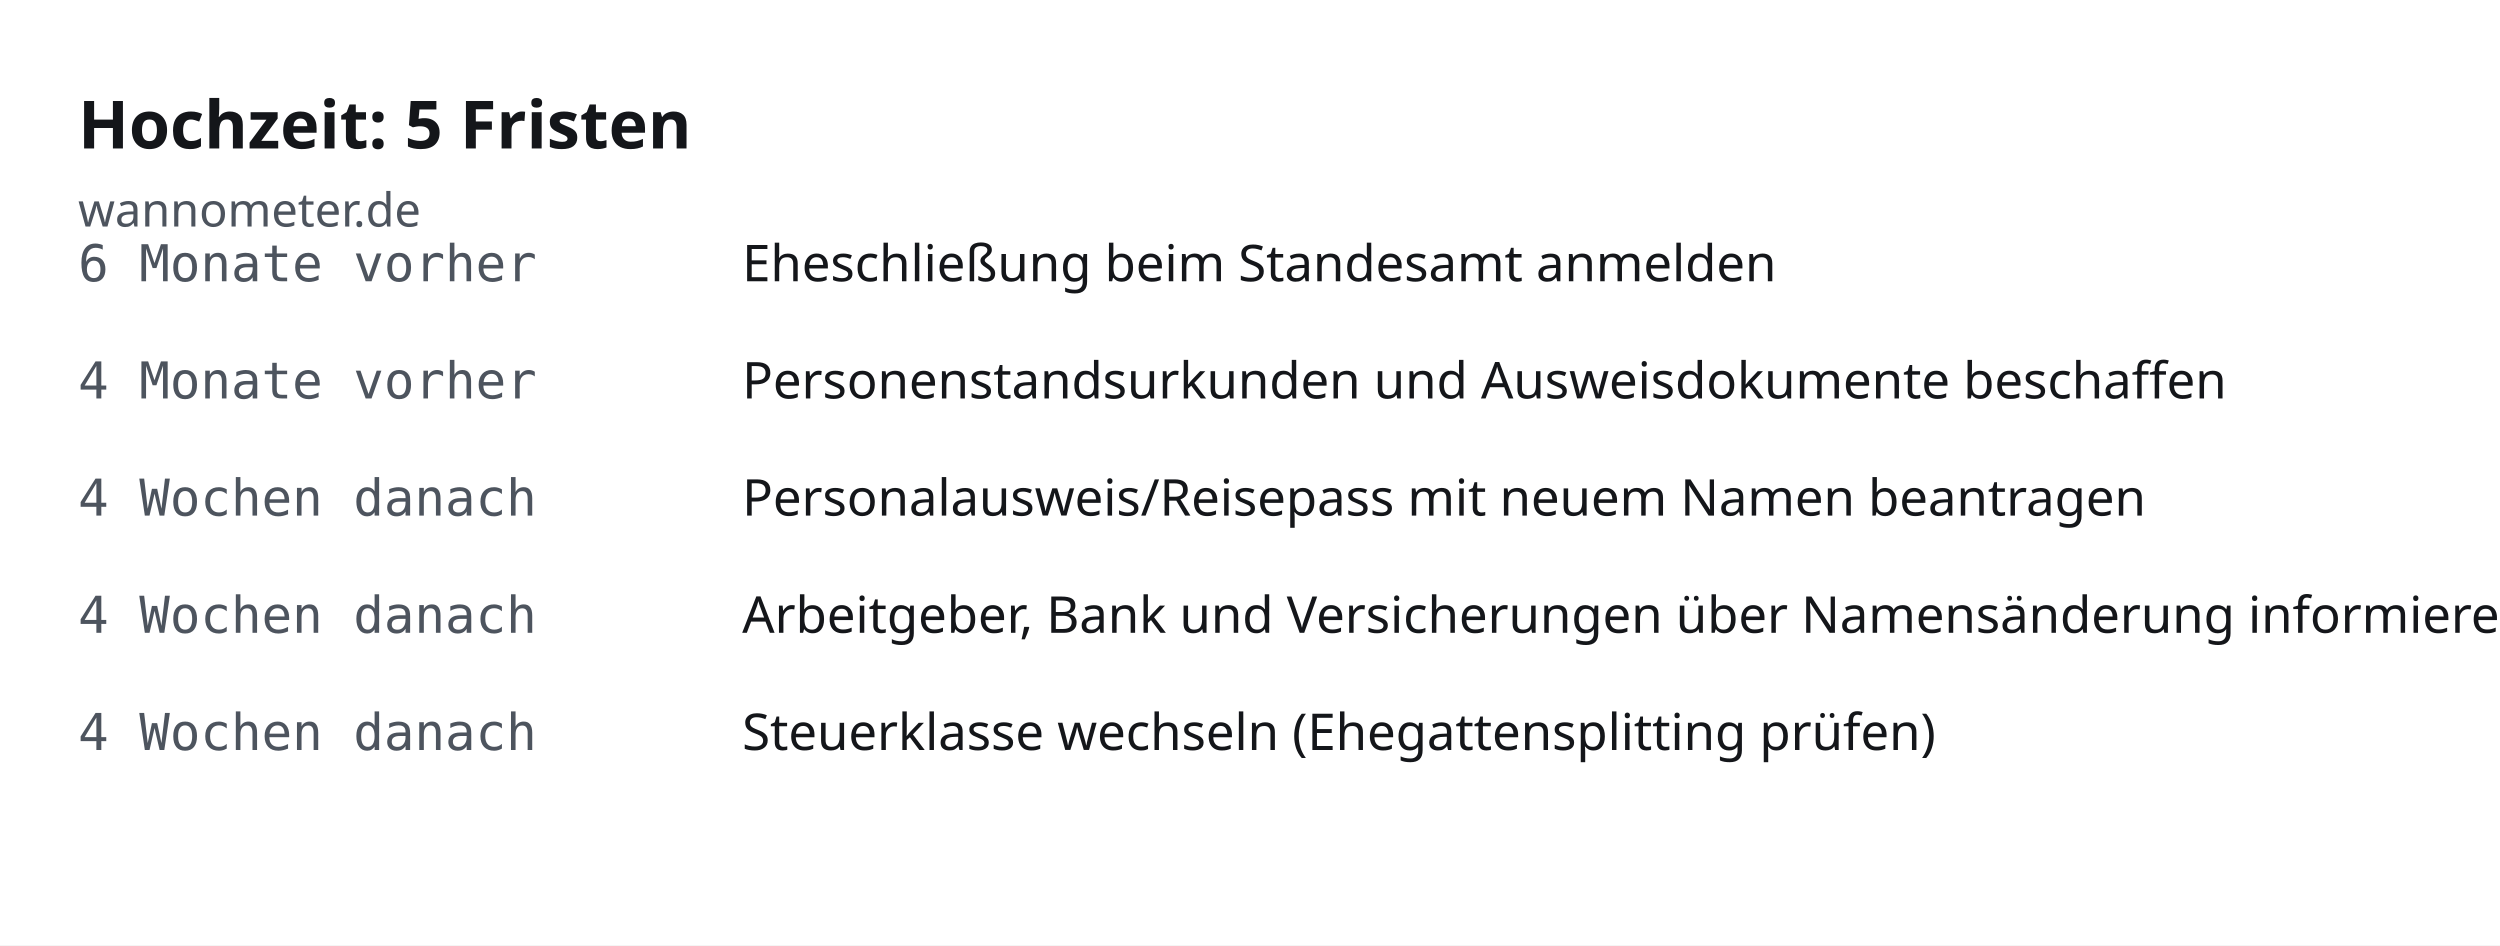
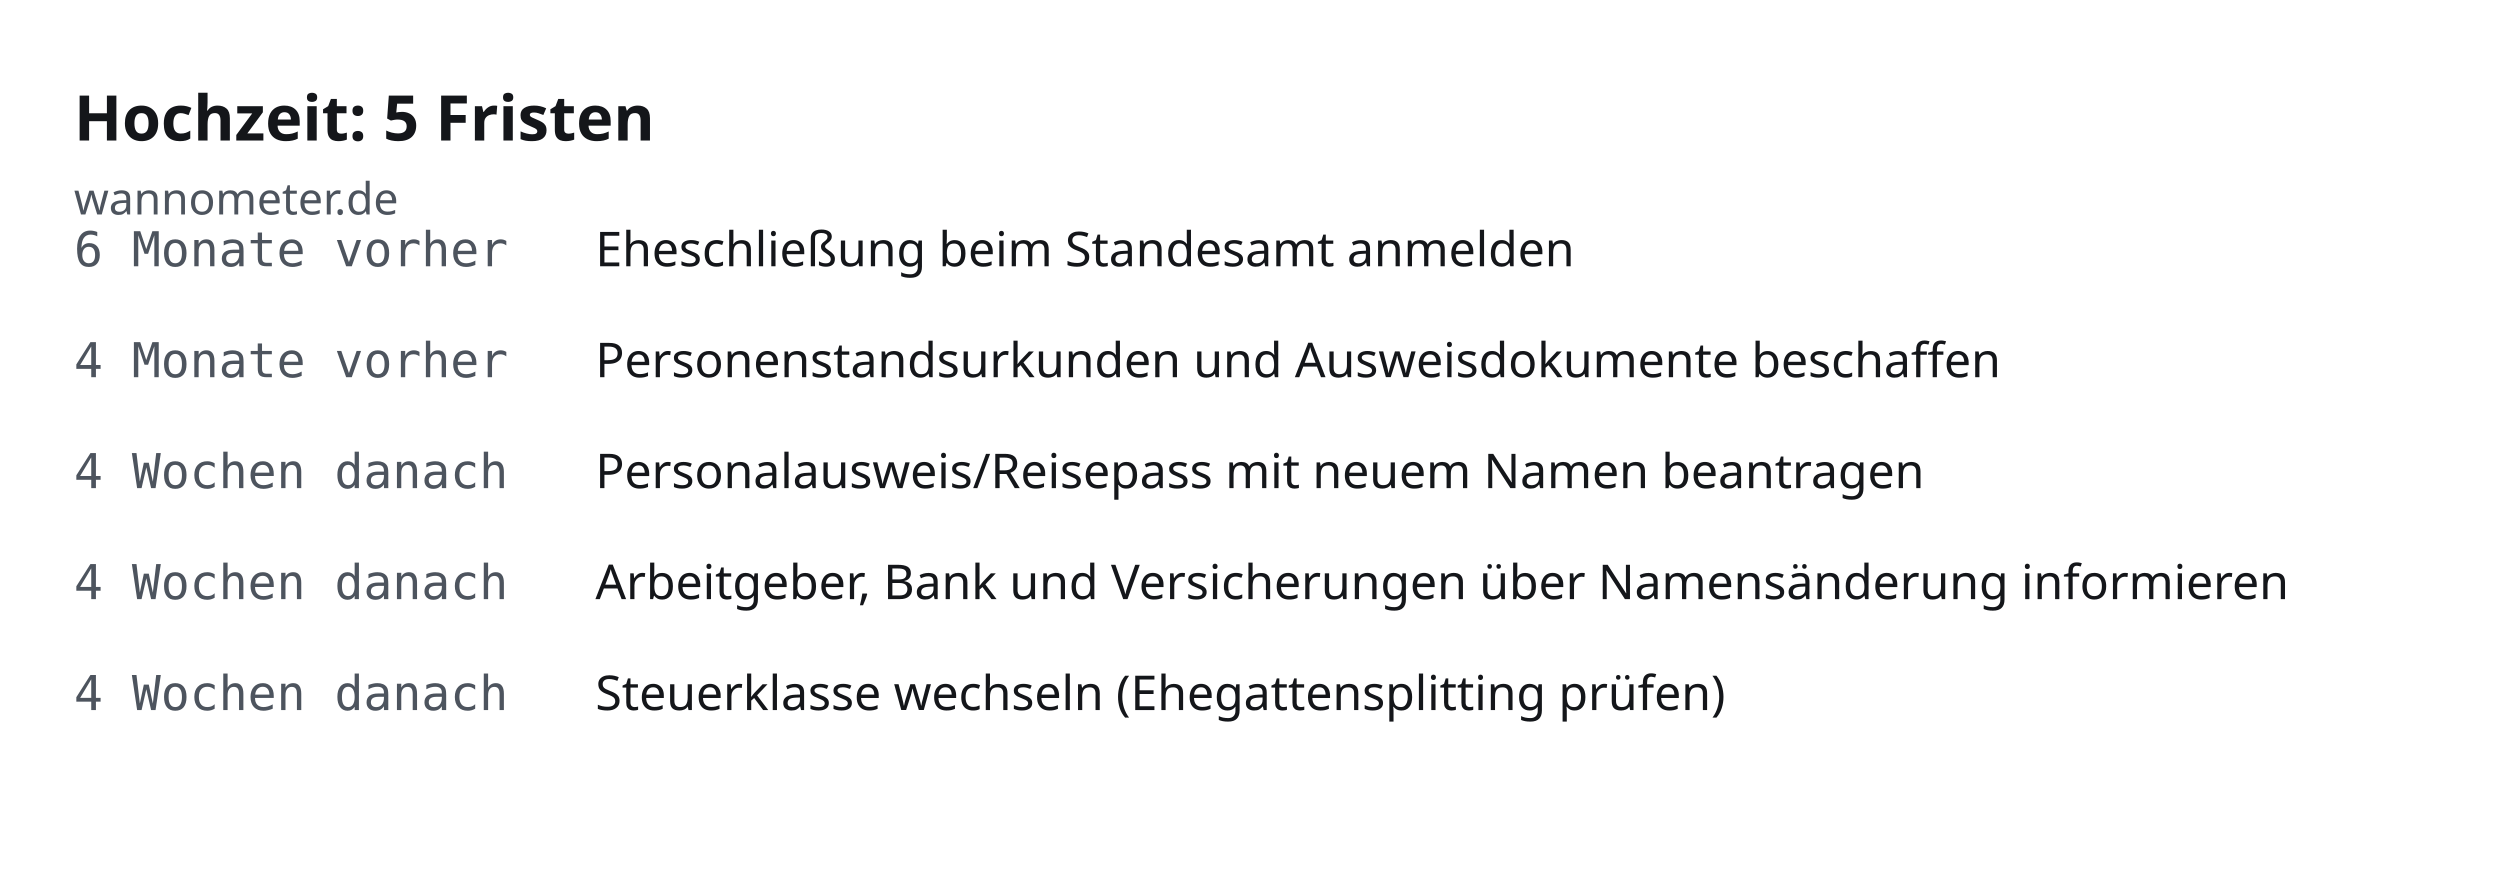
- <svg xmlns="http://www.w3.org/2000/svg" width="640" height="242" viewBox="0 0 640 242" font-family="system-ui, sans-serif" role="img" aria-label="Hochzeit: 5 Fristen">
-   <rect width="640" height="242" fill="#ffffff" />
+ <svg xmlns="http://www.w3.org/2000/svg" width="676" height="242" viewBox="0 0 676 242" font-family="system-ui, sans-serif" role="img" aria-label="Hochzeit: 5 Fristen">
+   <rect width="676" height="242" fill="#ffffff" />
  <text x="20" y="38" font-size="17" font-weight="600" fill="#14161a">Hochzeit: 5 Fristen</text>
  <text x="20" y="58" font-size="12" fill="#4d545e">wannometer.de</text>
  <text x="20" y="72" font-size="13" fill="#4d545e" font-family="monospace">6 Monate vorher</text>
-   <text x="190" y="72" font-size="13" fill="#14161a">Eheschließung beim Standesamt anmelden</text>
+   <text x="161" y="72" font-size="13" fill="#14161a">Eheschließung beim Standesamt anmelden</text>
  <text x="20" y="102" font-size="13" fill="#4d545e" font-family="monospace">4 Monate vorher</text>
-   <text x="190" y="102" font-size="13" fill="#14161a">Personenstandsurkunden und Ausweisdokumente beschaffen</text>
+   <text x="161" y="102" font-size="13" fill="#14161a">Personenstandsurkunden und Ausweisdokumente beschaffen</text>
  <text x="20" y="132" font-size="13" fill="#4d545e" font-family="monospace">4 Wochen danach</text>
-   <text x="190" y="132" font-size="13" fill="#14161a">Personalausweis/Reisepass mit neuem Namen beantragen</text>
+   <text x="161" y="132" font-size="13" fill="#14161a">Personalausweis/Reisepass mit neuem Namen beantragen</text>
  <text x="20" y="162" font-size="13" fill="#4d545e" font-family="monospace">4 Wochen danach</text>
-   <text x="190" y="162" font-size="13" fill="#14161a">Arbeitgeber, Bank und Versicherungen über Namensänderung informieren</text>
+   <text x="161" y="162" font-size="13" fill="#14161a">Arbeitgeber, Bank und Versicherungen über Namensänderung informieren</text>
  <text x="20" y="192" font-size="13" fill="#4d545e" font-family="monospace">4 Wochen danach</text>
-   <text x="190" y="192" font-size="13" fill="#14161a">Steuerklasse wechseln (Ehegattensplitting prüfen)</text>
+   <text x="161" y="192" font-size="13" fill="#14161a">Steuerklasse wechseln (Ehegattensplitting prüfen)</text>
</svg>
